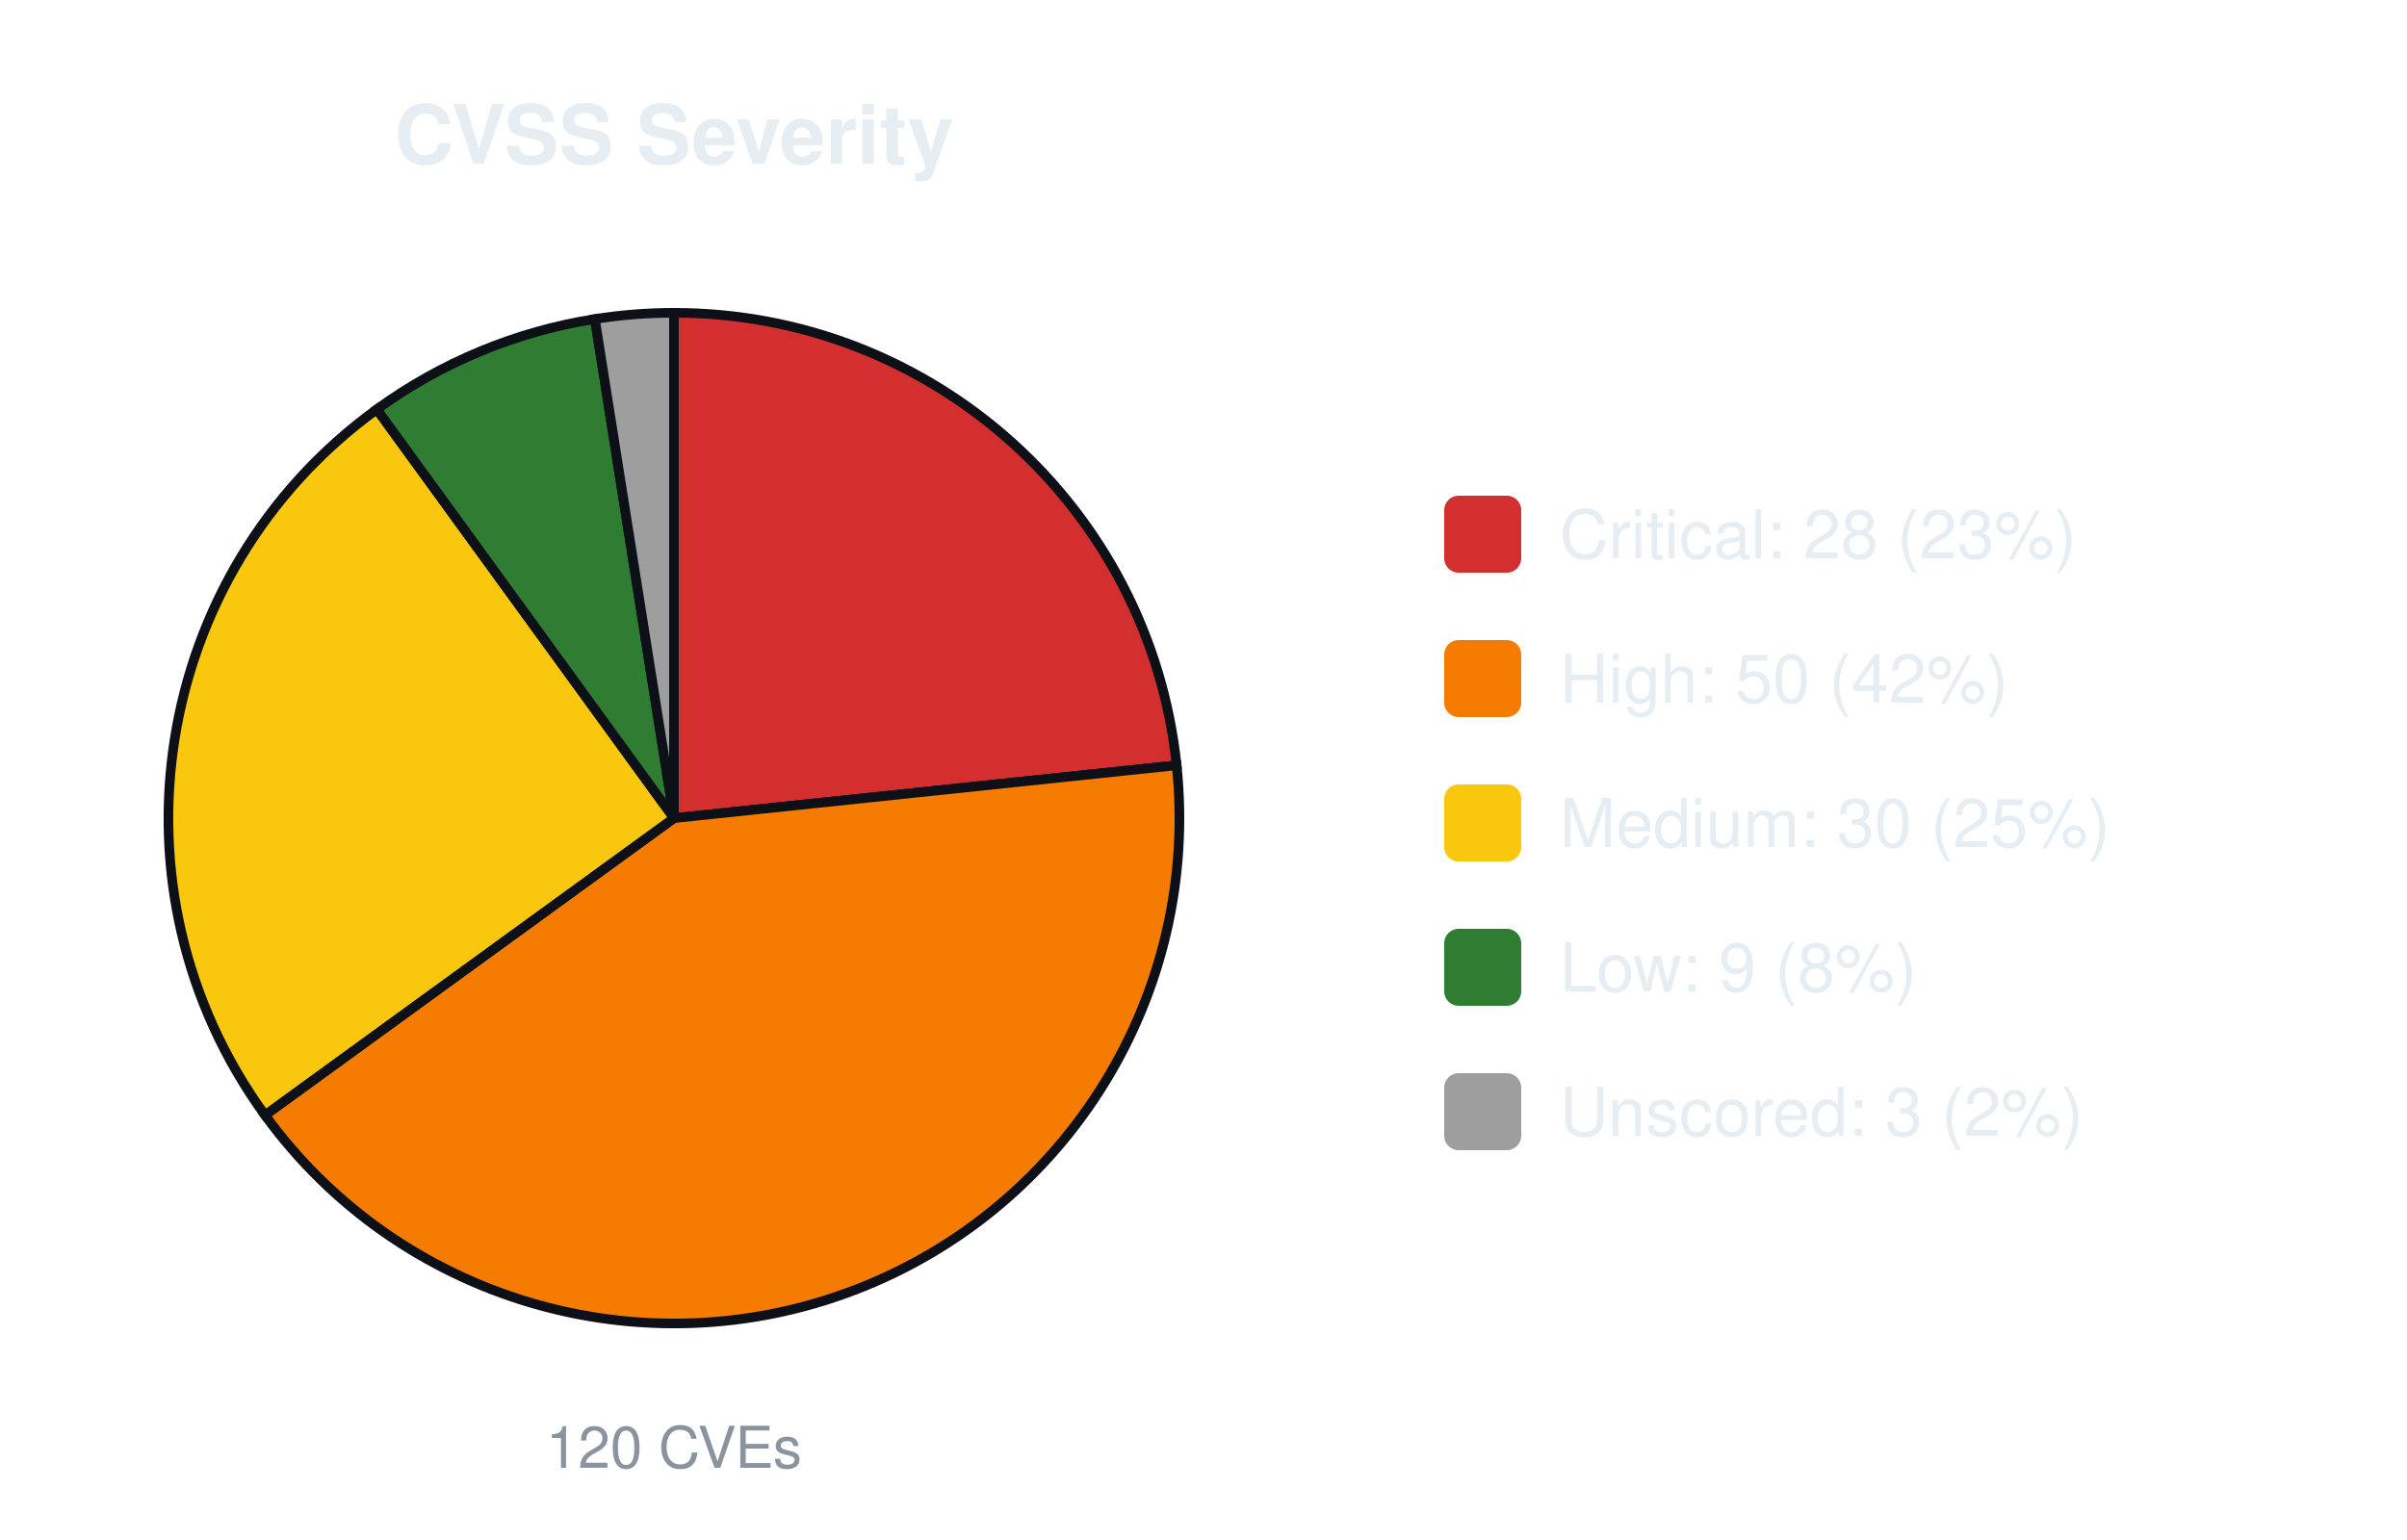
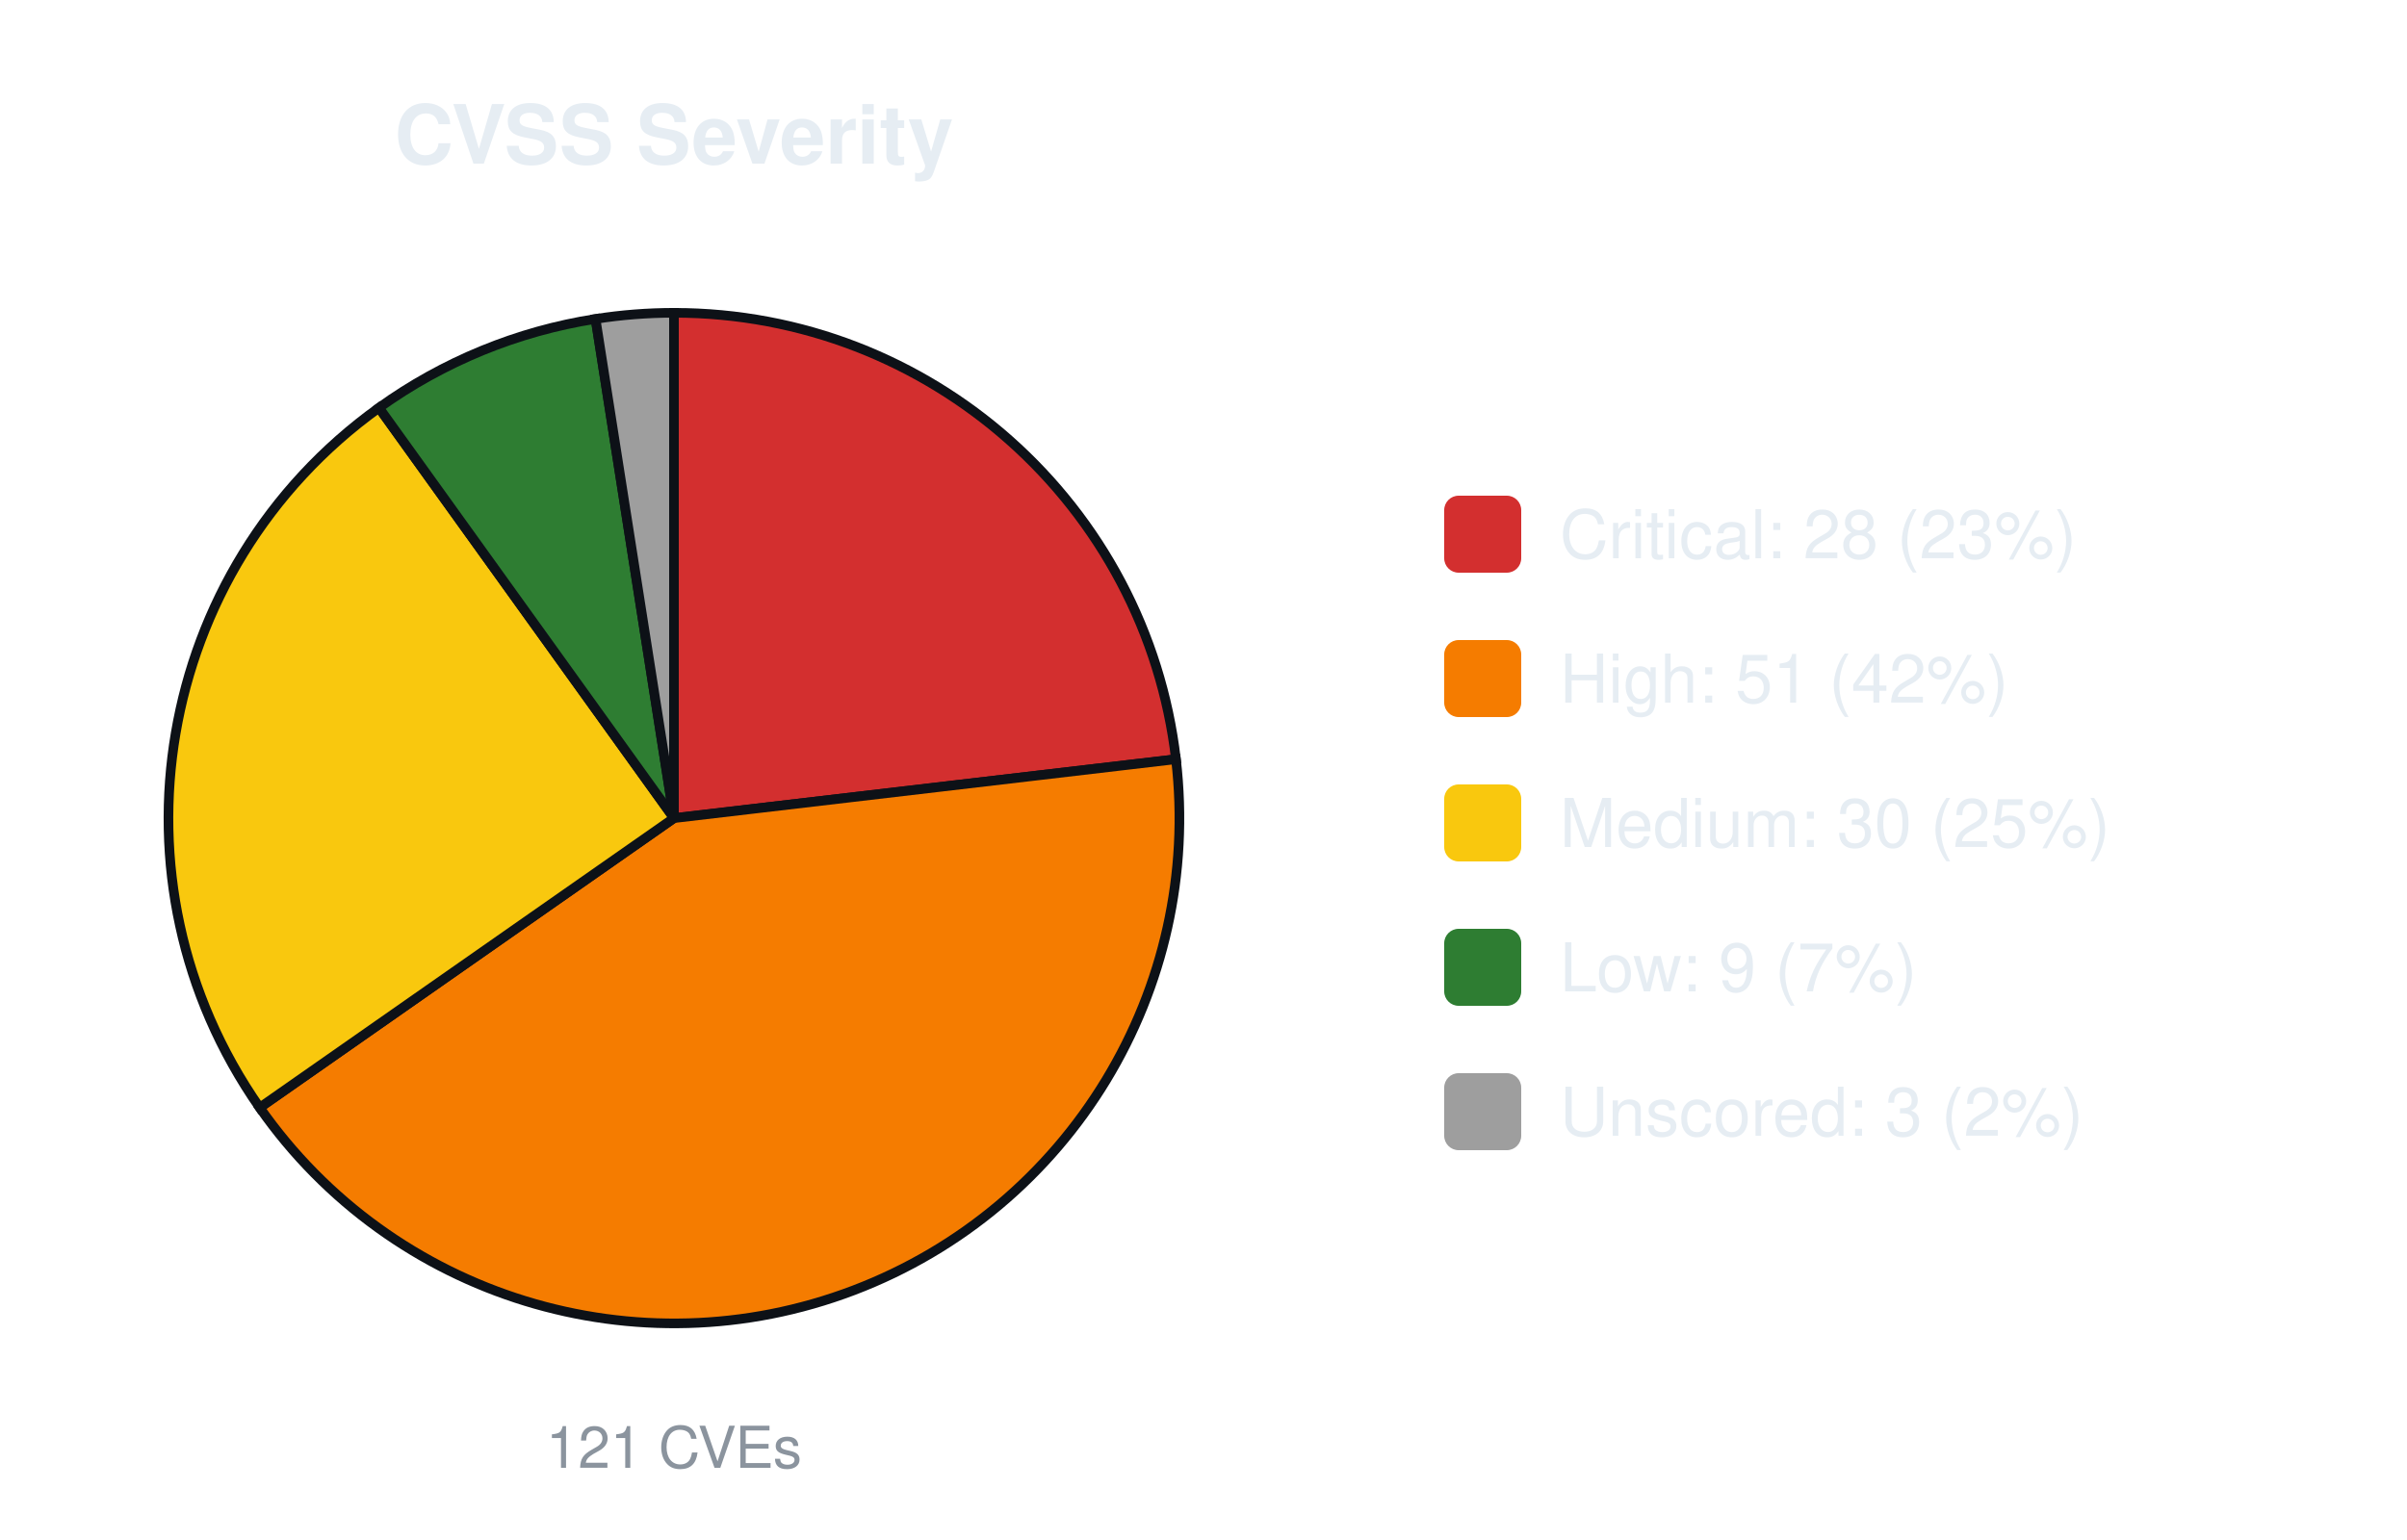
<svg xmlns="http://www.w3.org/2000/svg" width="500" height="320" viewBox="0 0 500 320" font-family="-apple-system,Segoe UI,Helvetica,Arial,sans-serif">
  <text x="140.0" y="34" font-size="17" font-weight="600" text-anchor="middle" fill="#e6edf3">CVSS Severity</text>
-   <path d="M140.00,170.00 L140.00,65.00 A105.0,105.0 0 0 1 244.42,159.02 Z" fill="#d32f2f" stroke="#0d1117" stroke-width="2" />
-   <path d="M140.00,170.00 L244.42,159.02 A105.0,105.0 0 0 1 55.05,231.72 Z" fill="#f57c00" stroke="#0d1117" stroke-width="2" />
-   <path d="M140.00,170.00 L55.05,231.72 A105.0,105.0 0 0 1 78.28,85.05 Z" fill="#f9c80e" stroke="#0d1117" stroke-width="2" />
-   <path d="M140.00,170.00 L78.28,85.05 A105.0,105.0 0 0 1 123.57,66.29 Z" fill="#2e7d32" stroke="#0d1117" stroke-width="2" />
-   <path d="M140.00,170.00 L123.57,66.29 A105.0,105.0 0 0 1 140.00,65.00 Z" fill="#9e9e9e" stroke="#0d1117" stroke-width="2" />
-   <text x="140.0" y="305" font-size="12" text-anchor="middle" fill="#8b949e">120 CVEs</text>
+   <path d="M140.00,170.00 L140.00,65.00 A105.0,105.0 0 0 1 244.28,157.76 Z" fill="#d32f2f" stroke="#0d1117" stroke-width="2" />
+   <path d="M140.00,170.00 L244.28,157.76 A105.0,105.0 0 0 1 53.95,230.16 Z" fill="#f57c00" stroke="#0d1117" stroke-width="2" />
+   <path d="M140.00,170.00 L53.95,230.16 A105.0,105.0 0 0 1 78.72,84.73 Z" fill="#f9c80e" stroke="#0d1117" stroke-width="2" />
+   <path d="M140.00,170.00 L78.72,84.73 A105.0,105.0 0 0 1 123.71,66.27 Z" fill="#2e7d32" stroke="#0d1117" stroke-width="2" />
+   <path d="M140.00,170.00 L123.71,66.27 A105.0,105.0 0 0 1 140.00,65.00 Z" fill="#9e9e9e" stroke="#0d1117" stroke-width="2" />
+   <text x="140.0" y="305" font-size="12" text-anchor="middle" fill="#8b949e">121 CVEs</text>
  <rect x="300.0" y="103.0" width="16" height="16" rx="3" fill="#d32f2f" />
  <text x="324.0" y="116.0" font-size="14" fill="#e6edf3">Critical: 28 (23%)</text>
  <rect x="300.0" y="133.0" width="16" height="16" rx="3" fill="#f57c00" />
-   <text x="324.0" y="146.0" font-size="14" fill="#e6edf3">High: 50 (42%)</text>
+   <text x="324.0" y="146.0" font-size="14" fill="#e6edf3">High: 51 (42%)</text>
  <rect x="300.0" y="163.0" width="16" height="16" rx="3" fill="#f9c80e" />
  <text x="324.0" y="176.0" font-size="14" fill="#e6edf3">Medium: 30 (25%)</text>
  <rect x="300.0" y="193.0" width="16" height="16" rx="3" fill="#2e7d32" />
-   <text x="324.0" y="206.0" font-size="14" fill="#e6edf3">Low: 9 (8%)</text>
+   <text x="324.0" y="206.0" font-size="14" fill="#e6edf3">Low: 9 (7%)</text>
  <rect x="300.0" y="223.0" width="16" height="16" rx="3" fill="#9e9e9e" />
  <text x="324.0" y="236.0" font-size="14" fill="#e6edf3">Unscored: 3 (2%)</text>
</svg>
